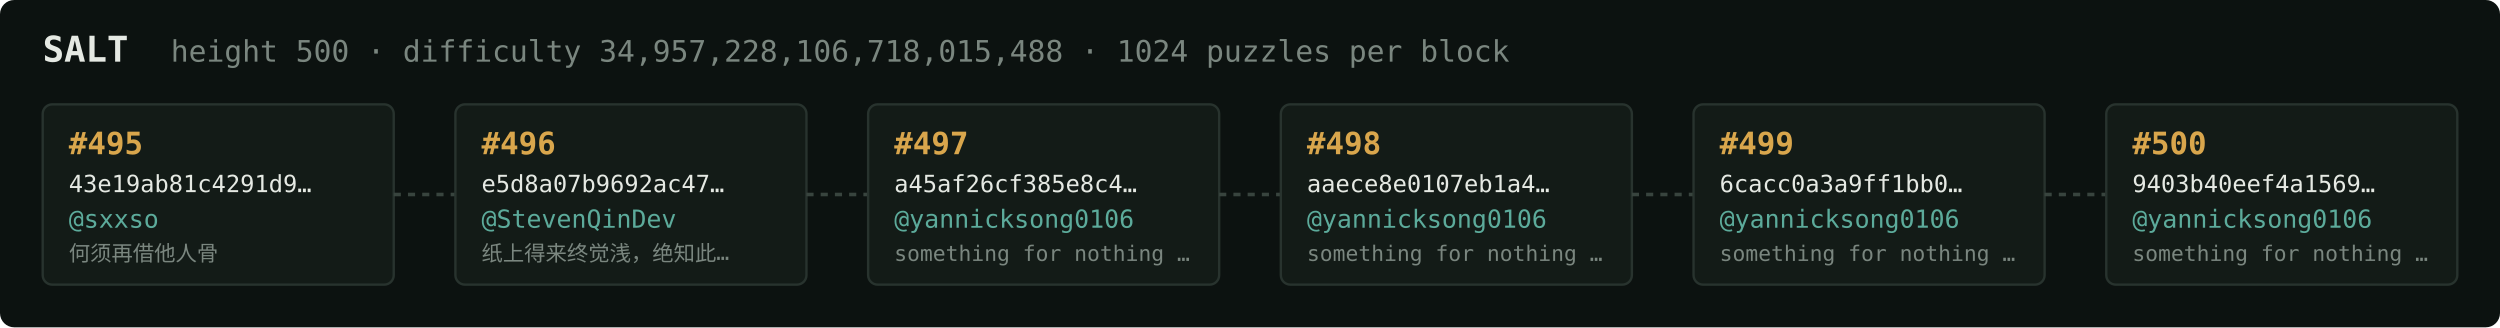
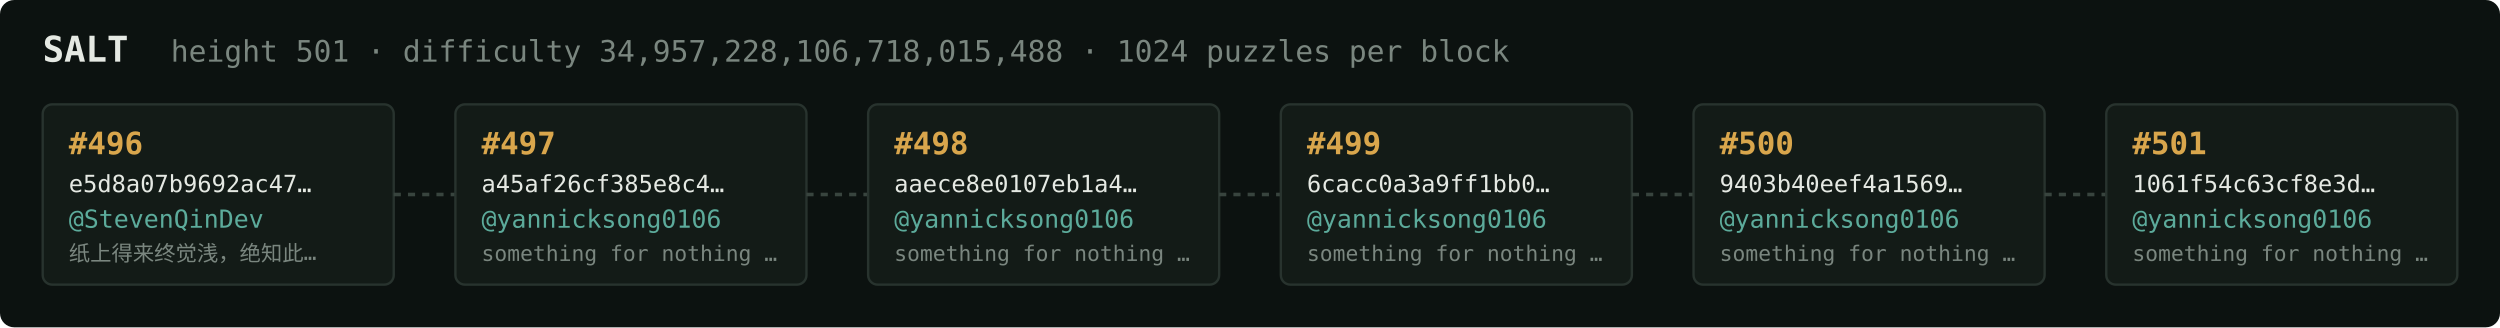
<svg xmlns="http://www.w3.org/2000/svg" width="1054" height="138" viewBox="0 0 1054 138" font-family="ui-monospace,SFMono-Regular,Menlo,monospace">
  <rect fill="#0c1210" width="1054" height="138" rx="6" />
  <text x="18" y="26" fill="#e5e9e3" font-size="15" font-weight="700">SALT</text>
-   <text x="72" y="26" fill="#7a867f" font-size="12.5">height 500 · difficulty 34,957,228,106,718,015,488 · 1024 puzzles per block</text>
+   <text x="72" y="26" fill="#7a867f" font-size="12.5">height 501 · difficulty 34,957,228,106,718,015,488 · 1024 puzzles per block</text>
  <rect x="18" y="44" width="148" height="76" rx="4" fill="#131b17" stroke="#28332e" stroke-width="1" />
-   <text x="29" y="65" fill="#d9a64c" font-size="13" font-weight="700">#495</text>
-   <text x="29" y="81" fill="#e5e9e3" font-size="10">43e19ab81c4291d9…</text>
-   <text x="29" y="96" fill="#5cab9b" font-size="10.5">@sxxso</text>
-   <text x="29" y="110" fill="#7a867f" font-size="9">何须再借他人骨</text>
+   <text x="29" y="65" fill="#d9a64c" font-size="13" font-weight="700">#496</text>
+   <text x="29" y="81" fill="#e5e9e3" font-size="10">e5d8a07b9692ac47…</text>
+   <text x="29" y="96" fill="#5cab9b" font-size="10.5">@StevenQinDev</text>
+   <text x="29" y="110" fill="#7a867f" font-size="9">纸上得来终觉浅，绝知此…</text>
  <line x1="166" y1="82.0" x2="192" y2="82.0" stroke="#38443e" stroke-width="1.5" stroke-dasharray="3 3" />
  <rect x="192" y="44" width="148" height="76" rx="4" fill="#131b17" stroke="#28332e" stroke-width="1" />
-   <text x="203" y="65" fill="#d9a64c" font-size="13" font-weight="700">#496</text>
-   <text x="203" y="81" fill="#e5e9e3" font-size="10">e5d8a07b9692ac47…</text>
-   <text x="203" y="96" fill="#5cab9b" font-size="10.5">@StevenQinDev</text>
-   <text x="203" y="110" fill="#7a867f" font-size="9">纸上得来终觉浅，绝知此…</text>
+   <text x="203" y="65" fill="#d9a64c" font-size="13" font-weight="700">#497</text>
+   <text x="203" y="81" fill="#e5e9e3" font-size="10">a45af26cf385e8c4…</text>
+   <text x="203" y="96" fill="#5cab9b" font-size="10.5">@yannicksong0106</text>
+   <text x="203" y="110" fill="#7a867f" font-size="9">something for nothing …</text>
  <line x1="340" y1="82.0" x2="366" y2="82.0" stroke="#38443e" stroke-width="1.5" stroke-dasharray="3 3" />
  <rect x="366" y="44" width="148" height="76" rx="4" fill="#131b17" stroke="#28332e" stroke-width="1" />
-   <text x="377" y="65" fill="#d9a64c" font-size="13" font-weight="700">#497</text>
-   <text x="377" y="81" fill="#e5e9e3" font-size="10">a45af26cf385e8c4…</text>
+   <text x="377" y="65" fill="#d9a64c" font-size="13" font-weight="700">#498</text>
+   <text x="377" y="81" fill="#e5e9e3" font-size="10">aaece8e0107eb1a4…</text>
  <text x="377" y="96" fill="#5cab9b" font-size="10.5">@yannicksong0106</text>
  <text x="377" y="110" fill="#7a867f" font-size="9">something for nothing …</text>
  <line x1="514" y1="82.0" x2="540" y2="82.0" stroke="#38443e" stroke-width="1.5" stroke-dasharray="3 3" />
  <rect x="540" y="44" width="148" height="76" rx="4" fill="#131b17" stroke="#28332e" stroke-width="1" />
-   <text x="551" y="65" fill="#d9a64c" font-size="13" font-weight="700">#498</text>
-   <text x="551" y="81" fill="#e5e9e3" font-size="10">aaece8e0107eb1a4…</text>
+   <text x="551" y="65" fill="#d9a64c" font-size="13" font-weight="700">#499</text>
+   <text x="551" y="81" fill="#e5e9e3" font-size="10">6cacc0a3a9ff1bb0…</text>
  <text x="551" y="96" fill="#5cab9b" font-size="10.5">@yannicksong0106</text>
  <text x="551" y="110" fill="#7a867f" font-size="9">something for nothing …</text>
  <line x1="688" y1="82.0" x2="714" y2="82.0" stroke="#38443e" stroke-width="1.5" stroke-dasharray="3 3" />
  <rect x="714" y="44" width="148" height="76" rx="4" fill="#131b17" stroke="#28332e" stroke-width="1" />
-   <text x="725" y="65" fill="#d9a64c" font-size="13" font-weight="700">#499</text>
-   <text x="725" y="81" fill="#e5e9e3" font-size="10">6cacc0a3a9ff1bb0…</text>
+   <text x="725" y="65" fill="#d9a64c" font-size="13" font-weight="700">#500</text>
+   <text x="725" y="81" fill="#e5e9e3" font-size="10">9403b40eef4a1569…</text>
  <text x="725" y="96" fill="#5cab9b" font-size="10.5">@yannicksong0106</text>
  <text x="725" y="110" fill="#7a867f" font-size="9">something for nothing …</text>
  <line x1="862" y1="82.0" x2="888" y2="82.0" stroke="#38443e" stroke-width="1.5" stroke-dasharray="3 3" />
  <rect x="888" y="44" width="148" height="76" rx="4" fill="#131b17" stroke="#28332e" stroke-width="1" />
-   <text x="899" y="65" fill="#d9a64c" font-size="13" font-weight="700">#500</text>
-   <text x="899" y="81" fill="#e5e9e3" font-size="10">9403b40eef4a1569…</text>
+   <text x="899" y="65" fill="#d9a64c" font-size="13" font-weight="700">#501</text>
+   <text x="899" y="81" fill="#e5e9e3" font-size="10">1061f54c63cf8e3d…</text>
  <text x="899" y="96" fill="#5cab9b" font-size="10.5">@yannicksong0106</text>
  <text x="899" y="110" fill="#7a867f" font-size="9">something for nothing …</text>
</svg>
